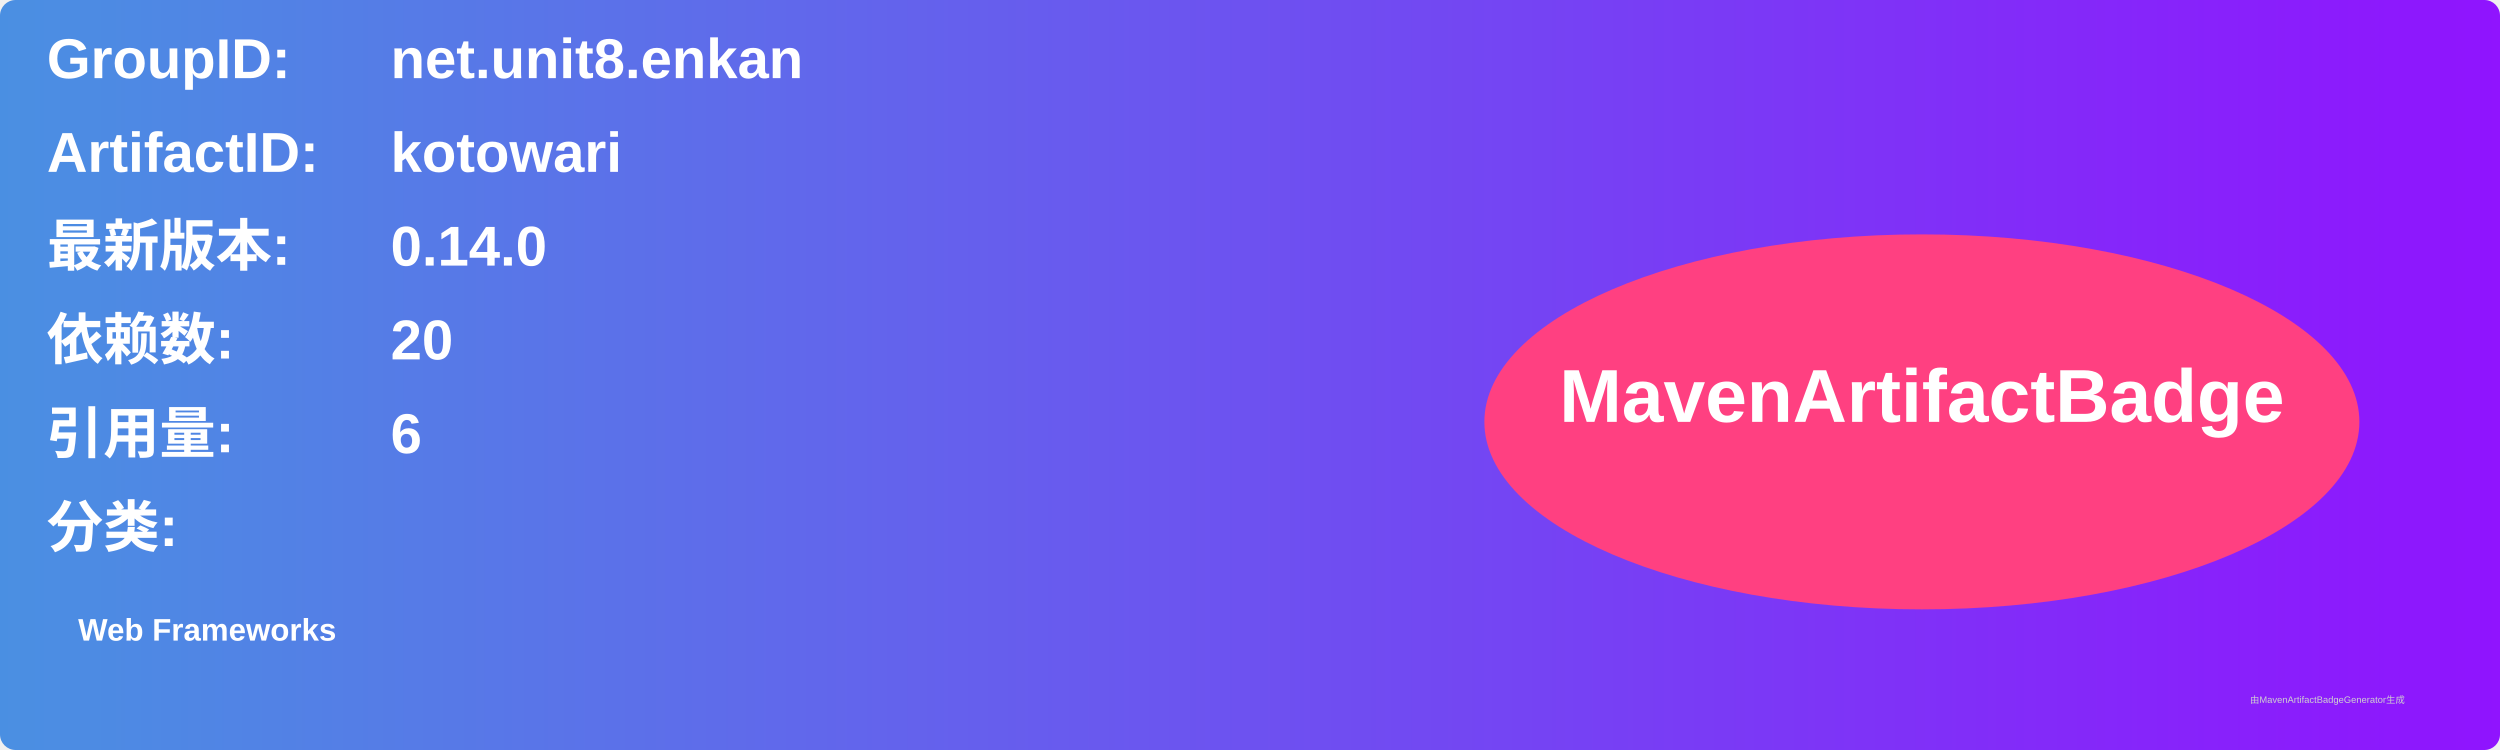
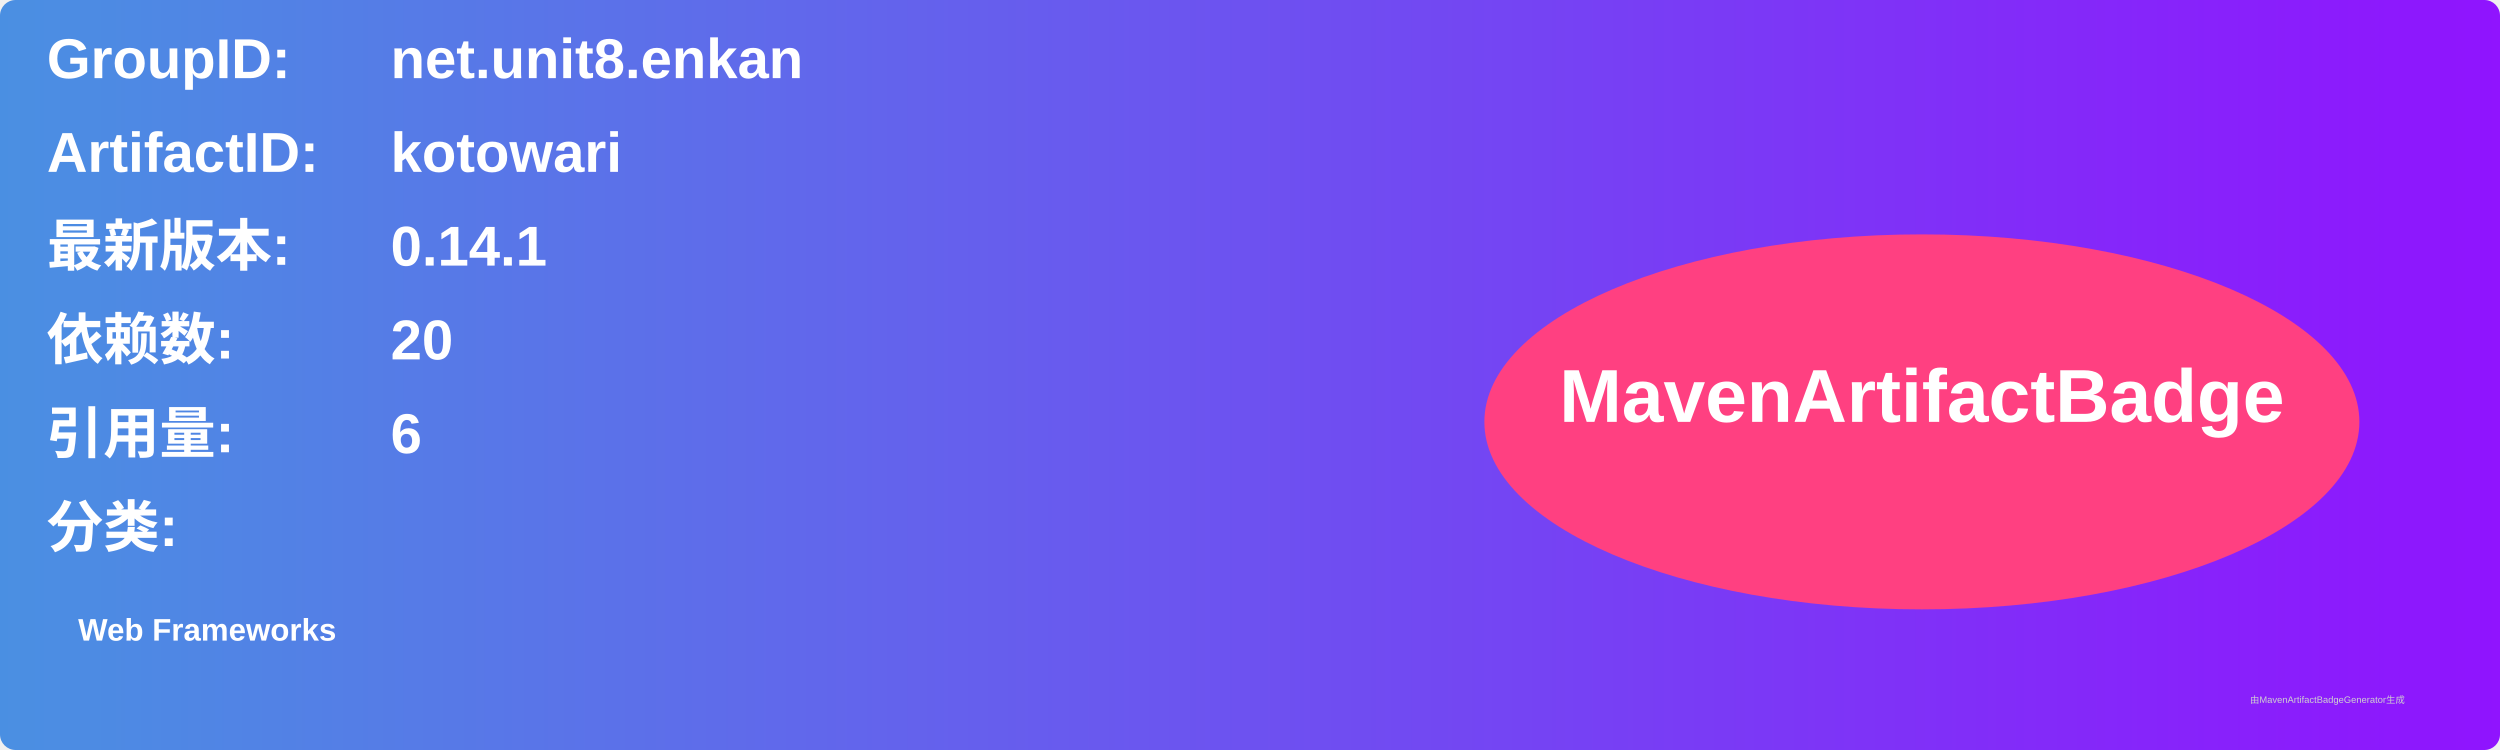
<svg xmlns="http://www.w3.org/2000/svg" width="800" height="240" viewBox="0 0 800 240">
  <linearGradient id="grad" x1="0%" y1="0%" x2="100%" y2="0%">
    <stop offset="0%" stop-color="#4a90e2" />
    <stop offset="100%" stop-color="#9013fe" />
  </linearGradient>
  <rect width="100%" height="100%" rx="5" ry="5" fill="url(#grad)" />
  <g transform="translate(15, 15)">
    <text x="0" y="10" font-family="Arial" font-size="18" fill="white" font-weight="bold" width="260">GroupID:</text>
    <text x="110" y="10" font-family="Arial" font-size="18" fill="white" font-weight="bold" width="460">net.unit8.enkan</text>
    <text x="0" y="40" font-family="Arial" font-size="18" fill="white" font-weight="bold" width="260">ArtifactID:</text>
    <text x="110" y="40" font-family="Arial" font-size="18" fill="white" font-weight="bold" width="460">kotowari</text>
    <text x="0" y="70" font-family="Arial" font-size="18" fill="white" font-weight="bold">最新版本:</text>
    <text x="110" y="70" font-family="Arial" font-size="18" fill="white" font-weight="bold">
-       <tspan font-weight="bold">0.14.0</tspan>
+       <tspan font-weight="bold">0.14.1</tspan>
    </text>
    <text x="0" y="100" font-family="Arial" font-size="18" fill="white" font-weight="bold">依赖数: </text>
    <text x="110" y="100" font-family="Arial" font-size="18" fill="white">
      <tspan font-weight="bold">20</tspan>
    </text>
    <text x="0" y="130" font-family="Arial" font-size="18" fill="white" font-weight="bold">引用量: </text>
    <text x="110" y="130" font-family="Arial" font-size="18" fill="white">
      <tspan font-weight="bold">6</tspan>
    </text>
    <text x="0" y="160" font-family="Arial" font-size="18" fill="white" font-weight="bold">分类:</text>
    <text x="10" y="190" font-family="Arial" font-size="10" fill="white">
      <tspan font-weight="bold">Web Frameworks</tspan>
    </text>
    <ellipse cx="600" cy="120" rx="140" ry="60" fill="#ff4081" />
    <text x="600" y="120" text-anchor="middle" font-family="Arial" font-size="24" fill="white" font-weight="bold">MavenArtifactBadge</text>
  </g>
  <text x="720" y="225" font-family="Arial" font-size="3" fill="#d0d0d0">由MavenArtifactBadgeGenerator生成</text>
</svg>
